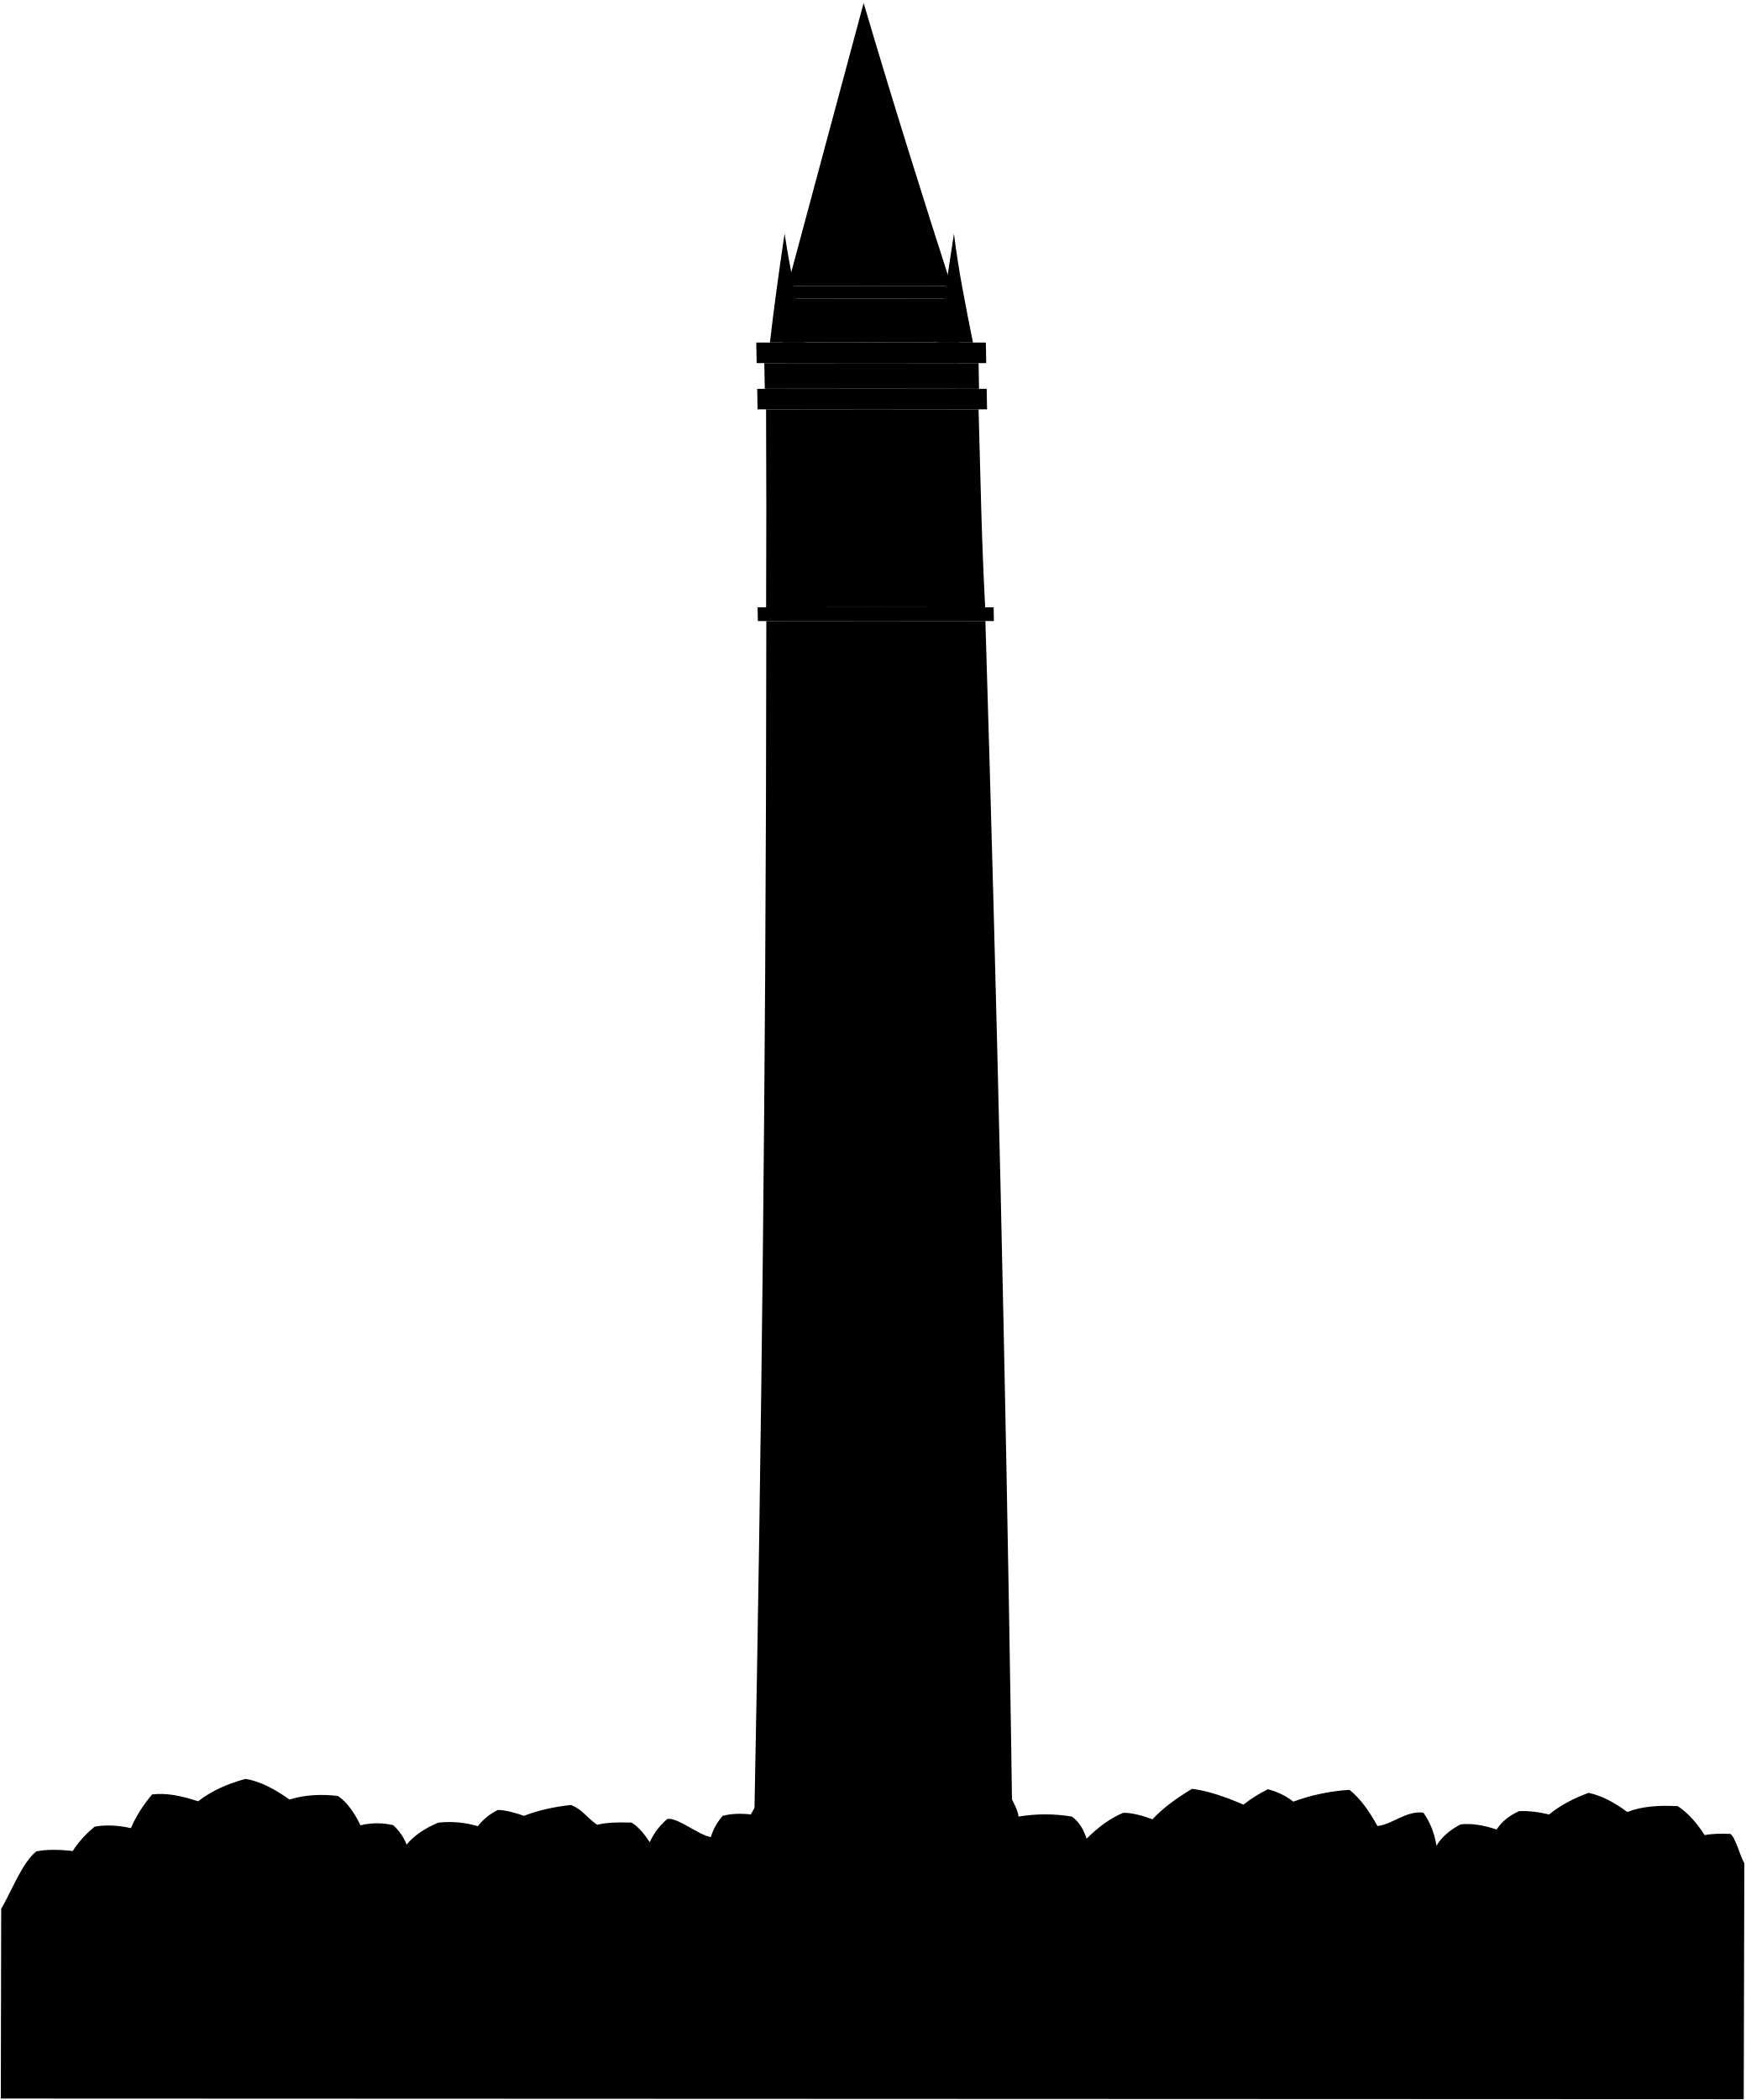
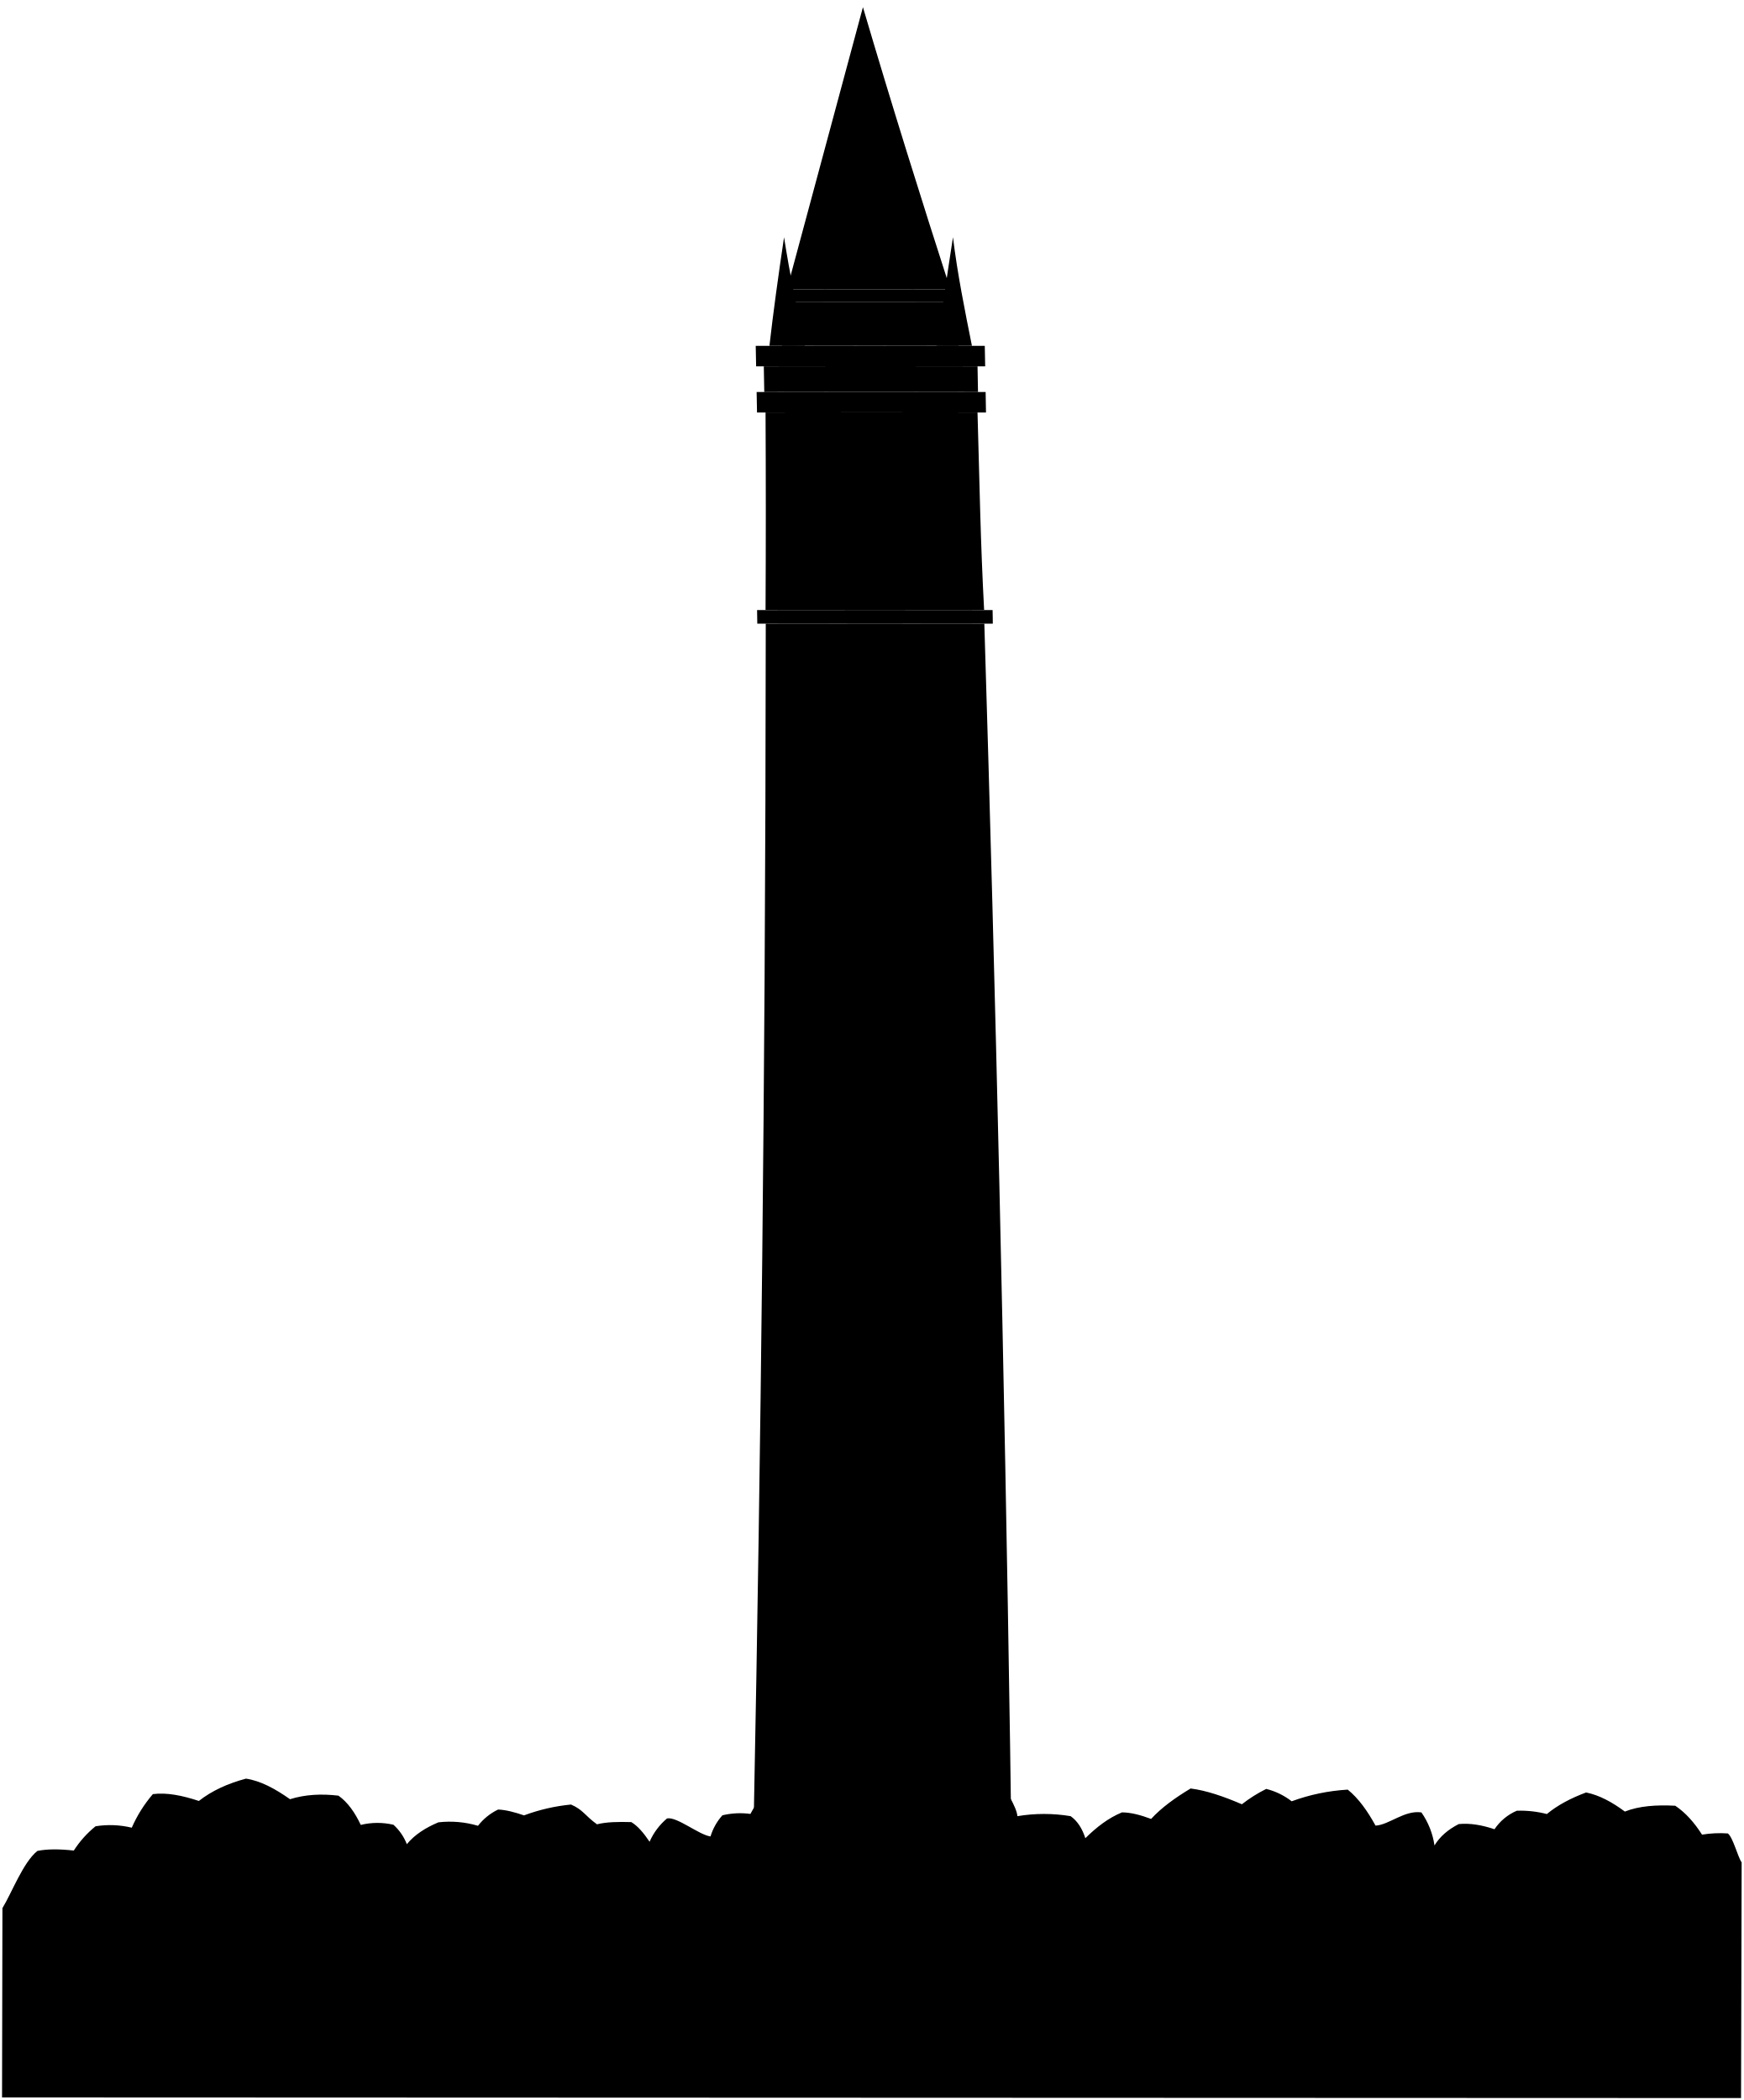
- <svg viewBox="0 0 2133.8 2567.07">
-   <path class="foliageNearest" d="M1228.06,2184.07s16.72,25.35,17.23,36.54a198,198,0,0,1,65.27,0c8.5,6,14.18,15.4,18,27,13.83-13.68,28.4-24.87,44.87-31.63,10.65-.06,22.79,3.19,35.65,8,12.68-13.83,29.52-25.94,48.44-37.31,19.08,2.34,40.43,9.7,62.8,19.33a171.84,171.84,0,0,1,29.86-18.8,83.88,83.88,0,0,1,31.16,15.15,238.78,238.78,0,0,1,68.69-14.4c13.23,10.66,24.24,26.11,34.07,44.12,16.6-.94,35.69-19.31,56.23-16.18,8.44,11.84,13.62,25.38,16,40.35,6.7-11.13,16.87-19.64,29.68-26.15,13.76-1.35,28.46,1.12,43.84,6.33,6.45-9.87,15.8-17.16,27.42-22.42,11.68-.61,24,1,36.79,4.05,13.26-11,29.63-19.56,48.13-26.43,16.25,3.31,32,11.88,47.44,23.41,17.55-7,38.78-8.37,61.76-7.16,12.74,8.53,23.47,20.72,32.81,35.43,8.73-1.8,19.64-2,31.54-1.51,6.16,4,12.44,29.26,17,35.5l-.74,288.8L1,2565.3l.46-232c11.6-19.12,25.44-56.23,42.89-70.12,12-2.5,27.47-2.42,44.6-.45,6.59-10.74,15.78-20.57,26.76-29.77,14-2.58,28.93-1.59,44.35,1.75,6-14.22,14.83-27.89,25.86-41.14,17-2.23,36.21,1.67,56.38,8.37,16-12.63,35.58-21.38,57.7-27.35,17.68,2.58,35.75,12.27,54,25.2,18.64-5.84,38.54-6.81,59.32-4.34,11.36,8,20.15,20.52,27.35,35.84a85.84,85.84,0,0,1,40.08-.18,62.42,62.42,0,0,1,16.39,23.73c9.8-11.86,23.23-20.28,38.67-26.79a121.22,121.22,0,0,1,48.43,4.33,69.37,69.37,0,0,1,24.62-19.91c9.54.34,20.4,3.26,31.8,7.21,17.73-6.79,37-11.1,57.58-13.28,15,6.46,16.89,13.44,31.81,24.24,11.43-2.9,26-3.21,42.09-2.72,8,4.65,15.28,13.52,22.36,24.06,4.65-10.94,12-20.27,21.37-28.45,12.13-2.44,38.76,20,53.24,22.1a68.13,68.13,0,0,1,14.59-25.93c10.62-2.78,22.16-3.06,34.31-1.7a140.18,140.18,0,0,1,30.07-38.49Z" />
-   <g class="towerInner">
-     <path d="M1236.38,2134.83Q1225.91,1447,1204.8,759.15q-133.92-.21-267.84,0-.12,217.67-1.43,435.31-4.18,684.87-20.75,1369.61H1241.9Q1239.64,2349.45,1236.38,2134.83Z" />
-     <path d="M935.13,475.28q130.95-.28,261.91,0l-.57-31.42q-131-.3-262,0Q934.82,459.56,935.13,475.28Z" />
-     <path d="M936.65,500.42c.41,82.65.41,160.65.05,242q133.92-.21,267.85,0c-4.49-84.32-5.49-150.32-8.1-242Q1066.55,500.14,936.65,500.42Z" />
-     <path d="M1172.11,365.24q-108.15-.23-216.3,0l1.08,53.42q108.12-.21,216.24,0Z" />
+ <svg xmlns="http://www.w3.org/2000/svg" class="presence" viewBox="0 0 897.36 1080.89">
+   <path class="foliageNearest" d="M516.37,919.45s7,10.65,7.24,15.35a83,83,0,0,1,27.41,0c3.56,2.52,6,6.47,7.57,11.34,5.81-5.75,11.93-10.45,18.84-13.29,4.48,0,9.58,1.34,15,3.37,5.32-5.81,12.4-10.89,20.34-15.67,8,1,17,4.08,26.38,8.12a72.42,72.42,0,0,1,12.54-7.9,35.16,35.16,0,0,1,13.09,6.37,100.26,100.26,0,0,1,28.85-6c5.55,4.48,10.18,11,14.31,18.53,7-.4,15-8.11,23.61-6.8a39.51,39.51,0,0,1,6.73,17c2.81-4.67,7.09-8.25,12.47-11,5.77-.57,11.95.47,18.41,2.66A26.17,26.17,0,0,1,780.65,932a54.33,54.33,0,0,1,15.46,1.7c5.57-4.62,12.44-8.21,20.21-11.1,6.83,1.39,13.44,5,19.93,9.83,7.37-2.92,16.29-3.51,25.94-3,5.35,3.59,9.85,8.71,13.78,14.88a57.16,57.16,0,0,1,13.24-.63c2.59,1.69,5.23,12.29,7.15,14.91l-.31,121.3-895-.33.2-97.42c4.87-8,10.68-23.62,18-29.45,5.05-1.05,11.54-1,18.73-.19A52.53,52.53,0,0,1,49.18,940a47.43,47.43,0,0,1,18.63.73,69.18,69.18,0,0,1,10.86-17.28c7.15-.93,15.21.71,23.68,3.52,6.72-5.3,14.94-9,24.23-11.49,7.43,1.09,15,5.16,22.68,10.59,7.83-2.46,16.19-2.86,24.92-1.83,4.77,3.37,8.46,8.62,11.49,15.06a36.09,36.09,0,0,1,16.83-.08,26.23,26.23,0,0,1,6.88,10c4.12-5,9.76-8.52,16.25-11.25A51,51,0,0,1,246,939.75a29.13,29.13,0,0,1,10.34-8.36c4,.14,8.57,1.37,13.35,3a95.89,95.89,0,0,1,24.19-5.58c6.28,2.72,7.09,5.65,13.36,10.18,4.8-1.22,10.92-1.34,17.67-1.14,3.35,2,6.42,5.68,9.4,10.11a33,33,0,0,1,9-12c5.1-1,16.28,8.39,22.36,9.28a28.74,28.74,0,0,1,6.13-10.89,39.3,39.3,0,0,1,14.41-.71,58.58,58.58,0,0,1,12.63-16.17Z" />
+   <g class="marbleMediumLight">
+     <path d="M519.86,898.77Q515.46,609.87,506.6,321q-56.25-.09-112.49,0-.06,91.42-.6,182.83-1.77,287.66-8.72,575.24H522.18Q521.22,988.9,519.86,898.77Z" />
+     <path d="M393.34,201.76q55-.13,110,0l-.24-13.2q-55-.13-110,0Q393.22,195.16,393.34,201.76Z" />
+     <path d="M394,212.31c.18,34.72.18,67.48,0,101.63q56.24-.09,112.49,0c-1.88-35.41-2.3-63.13-3.4-101.63Q448.54,212.21,394,212.31Z" />
+     <path d="M492.87,155.54q-45.44-.09-90.85,0,.23,11.22.45,22.44,45.42-.09,90.82,0Z" />
  </g>
-   <g class="towerOuter">
-     <path d="M926.58,759.16q144.3-.23,288.6,0l-.25-16.76q-144.32-.24-288.61,0C926.42,749.11,926.48,752.46,926.58,759.16Z" />
-     <path d="M926.26,500.44q140.28-.33,280.58,0l-.45-25.13q-140.31-.35-280.61,0C926,485.36,926.07,490.39,926.26,500.44Z" />
-     <path d="M925.16,443.88q140.33-.35,280.66,0c-.18-10.05-.28-15.08-.46-25.13q-140.35-.37-280.7,0C924.87,428.8,925,433.83,925.16,443.88Z" />
-     <path d="M955.81,365.24q108.15-.23,216.3,0c-.12-6.28-.18-9.42-.31-15.71q-108.15-.22-216.32,0C955.61,355.81,955.68,359,955.81,365.24Z" />
+   <g class="marbleLight">
+     <path d="M389.75,321q60.6-.11,121.21,0c0-2.82-.07-4.23-.11-7q-60.6-.1-121.21,0C389.68,316.76,389.7,318.17,389.75,321Z" />
+     <path d="M389.61,212.32q58.92-.13,117.84,0c-.07-4.22-.11-6.33-.18-10.55q-58.93-.15-117.86,0Z" />
+     <path d="M389.15,188.57q58.94-.15,117.88,0l-.2-10.56q-58.95-.15-117.89,0C389,182.23,389.07,184.35,389.15,188.57Z" />
+     <path d="M402,155.54q45.42-.09,90.85,0c-.05-2.64-.08-4-.13-6.6q-45.44-.09-90.86,0C401.94,151.58,402,152.9,402,155.54Z" />
  </g>
-   <g class="slit">
-     <path d="M1084.7,2359.89h-10.41l.21-50.29h10.4Q1084.81,2334.74,1084.7,2359.89Z" />
-     <path d="M1085.36,2143H1075q0-25.16.08-50.29h10.39Q1085.4,2117.88,1085.36,2143Z" />
-     <path d="M1085.44,1926.16h-10.38l-.06-50.29h10.38Q1085.43,1901,1085.44,1926.16Z" />
-     <path d="M1085,1709.29h-10.38q-.09-25.14-.19-50.29h10.37Q1084.86,1684.14,1085,1709.29Z" />
-     <path d="M1083.9,1492.42h-10.37l-.33-50.29h10.37Z" />
-     <path d="M1082.27,1275.55h-10.38q-.23-25.15-.46-50.29h10.38Q1082,1250.4,1082.27,1275.55Z" />
-     <path d="M1080.06,1058.68h-10.37l-.6-50.29h10.38Q1079.77,1033.53,1080.06,1058.68Z" />
-     <path d="M1089.93,716.09h-39.46q-2.27-74.9-2.78-149.81c.7-25.95,41-27.2,39.48,0Q1087.68,641.2,1089.93,716.09Z" />
-     <path d="M1143.92,716.12l-39.46,0q-2.25-74.9-2.75-149.82c.71-26,41-27.14,39.48,0Q1141.69,641.24,1143.92,716.12Z" />
-     <path d="M1035.94,716.09l-39.46,0q-2.26-74.89-2.81-149.81c.7-25.94,41-27.24,39.48,0Q1033.68,641.21,1035.94,716.09Z" />
+   <g class="blackDark">
+     <path d="M456.15,993.29h-4.37l.09-21.12h4.37Z" />
+     <path d="M456.43,902.21h-4.36l0-21.12h4.36Z" />
+     <path d="M456.47,811.13h-4.36l0-21.13h4.36Z" />
+     <path d="M456.26,720H451.9q0-10.56-.08-21.12h4.36Q456.23,709.48,456.26,720Z" />
+     <path d="M455.82,629h-4.36q-.06-10.56-.14-21.12h4.36Q455.76,618.39,455.82,629Z" />
+     <path d="M455.13,537.87h-4.35q-.11-10.56-.2-21.12h4.36Q455,527.31,455.13,537.87Z" />
+     <path d="M454.21,446.78h-4.36q-.12-10.56-.25-21.12H454Q454.08,436.22,454.21,446.78Z" />
+     <path d="M458.35,302.89H441.78q-.94-31.45-1.17-62.92c.3-10.9,17.24-11.42,16.58,0Q457.4,271.44,458.35,302.89Z" />
+     <path d="M481,302.91H464.46q-.94-31.45-1.16-62.93c.3-10.9,17.23-11.4,16.58,0Q480.09,271.46,481,302.91Z" />
+     <path d="M435.67,302.9H419.1q-.94-31.46-1.18-62.92c.3-10.9,17.24-11.44,16.58,0Q434.73,271.44,435.67,302.9Z" />
  </g>
  <g class="patinaDarkest">
-     <path d="M1032.8,815.68l-6.39-10.89" />
-     <path d="M1118.85,962.66l-6.37-10.9" />
-     <path d="M1004.73,844.45l-10.89-6.28" />
-     <path d="M1140.59,923l10.87,6.3" />
-     <path d="M982.39,883.75h12.45" />
-     <path d="M1150.5,883.74H1163" />
-     <path d="M1139.53,844.45l10.71-6.28" />
-     <path d="M1005.81,923l-10.71,6.3" />
-     <path d="M1034.67,951.76c-2.44,4.36-3.66,6.54-6.09,10.9" />
-     <path d="M1110.64,815.68l6.07-10.89" />
-     <path d="M1071.38,792.56c.07,5,.11,7.55.18,12.57" />
-     <path d="M1073.87,974.86c-.07-5-.1-7.54-.16-12.57" />
+     <path d="M434.36,344.72l-2.69-4.57" />
+     <path d="M470.5,406.45l-2.68-4.57" />
+     <path d="M422.57,356.81,418,354.17" />
+     <path d="M479.63,389.8l4.57,2.65" />
+     <path d="M413.18,373.31h5.24" />
+     <path d="M483.79,373.31H489" />
+     <path d="M479.18,356.81l4.5-2.64" />
+     <path d="M423,389.8l-4.5,2.65" />
+     <path d="M435.14,401.88l-2.56,4.57" />
+     <path d="M467.05,344.72l2.55-4.57" />
+     <path d="M450.56,335c0,2.12.05,3.17.08,5.28" />
+     <path d="M451.6,411.58c0-2.11,0-3.17-.06-5.28" />
  </g>
  <g class="patinaDark">
-     <path d="M1163.19,349.52c-34.8-108-71-223-107.25-345.83q-46.41,172.91-93,345.83Q1063,349.33,1163.19,349.52Z" />
-     <path d="M1189.62,418.7c-8.56-42.63-17.69-87.73-23.25-133.08-7.27,46.24-13.34,91.2-20.19,133Z" />
-     <path d="M941.38,418.7c4.52-40,10.86-85.82,17.89-133.08,6.92,44.32,16.79,92.45,25.54,133Z" />
-     <path d="M1076.76,874.35s-6.37-1.92-9.48.3c-3.35,2.39-5.52,6.52-4.15,10.29l-30.58,24.81a5.77,5.77,0,0,1-4.35-.77c-2.36,2.32-6,7.84-9.6,13.3,6.41-1.68,13.31-3.4,15.66-4.72a6.94,6.94,0,0,1,.71-4.38q16.71-10.39,33.4-20.81c3.09,2.54,7.69,1.84,11-.55,3.11-2.22,3.41-8.88,3.41-8.88l15-13.11a6.67,6.67,0,0,0,6.86-.52,6.81,6.81,0,0,0,1.53-9.48,6.7,6.7,0,0,0-12.17,4.65Z" />
-     <path d="M1081.06,890s3.4-5.68,2-9.32c-1.46-3.91-4.88-7.17-8.82-6.86q-12.69-30.6-25.4-61.2a5.68,5.68,0,0,1,1.8-4c-1.64-2.93-6-8-10.37-13,0,6.71,0,13.91.67,16.56a6.82,6.82,0,0,1,4,1.89q10.46,31.43,20.89,62.86c-3.19,2.31-3.65,7-2.19,10.91,1.35,3.64,7.66,5.75,7.66,5.75l8.85,18.18a6.86,6.86,0,0,0,7.5,10.91,6.74,6.74,0,0,0,3.92-8.72,6.88,6.88,0,0,0-5.38-4.41Z" />
+     <path d="M489.12,148.94c-14.62-45.35-29.81-93.69-45-145.25Q424.58,76.31,405,148.94,447.06,148.85,489.12,148.94Z" />
+     <path d="M500.22,178c-3.59-17.9-7.43-36.84-9.76-55.89-3.06,19.42-5.61,38.3-8.48,55.86Z" />
+     <path d="M396,178c1.9-16.81,4.56-36,7.52-55.89,2.9,18.61,7,38.83,10.72,55.85Z" />
+     <path d="M452.82,369.37s-2.67-.81-4,.12a3.91,3.91,0,0,0-1.75,4.32l-12.84,10.42a2.36,2.36,0,0,1-1.82-.32,44.4,44.4,0,0,0-4,5.59,43.76,43.76,0,0,0,6.58-2,2.88,2.88,0,0,1,.3-1.83l14-8.75a3.84,3.84,0,0,0,4.63-.23c1.31-.93,1.44-3.73,1.44-3.73l6.29-5.51a2.8,2.8,0,0,0,2.88-.21,2.86,2.86,0,0,0,.64-4,2.81,2.81,0,0,0-5.11,2Z" />
+     <path d="M454.62,375.92s1.43-2.38.86-3.91-2-3-3.7-2.88q-5.32-12.86-10.67-25.71a2.38,2.38,0,0,1,.76-1.69,47.72,47.72,0,0,0-4.36-5.46,45,45,0,0,0,.28,7,3,3,0,0,1,1.69.79q4.39,13.2,8.77,26.4c-1.34,1-1.53,2.94-.92,4.58s3.22,2.42,3.22,2.42c1.48,3.05,2.23,4.58,3.71,7.64a2.88,2.88,0,0,0,3.15,4.58,2.82,2.82,0,0,0,1.65-3.66,2.9,2.9,0,0,0-2.26-1.86C455.93,380.84,455.5,379.2,454.62,375.92Z" />
  </g>
-   <g class="wallSideOuter">
-     <path d="M1231.13,2419.41l-50,.17q-.95,72.24-2,144.49h50Q1230.19,2491.74,1231.13,2419.41Z" />
-     <path d="M976.41,2419.58l-49.94-.17q-1.08,72.33-2.3,144.66h50Q975.36,2491.82,976.41,2419.58Z" />
+   <g class="marbleDarker">
+     <path d="M517.66,1018.29l-21,.07q-.4,30.34-.85,60.69h21Q517.27,1048.66,517.66,1018.29Z" />
+     <path d="M410.67,1018.36l-21-.07q-.46,30.38-1,60.76h21Q410.23,1048.71,410.67,1018.36Z" />
  </g>
-   <g class="wallSideInner">
-     <path d="M1231.13,2419.41q.33-25.62.64-51.24l-49.93.16q-.31,25.62-.66,51.25Z" />
-     <path d="M926.47,2419.41l.75-51.24,49.92.16q-.36,25.62-.73,51.25Z" />
+   <g class="marbleDarkest">
+     <path d="M517.66,1018.29l.27-21.52-21,.07q-.15,10.75-.28,21.52Z" />
+     <path d="M389.7,1018.29q.15-10.75.31-21.52l21,.07q-.15,10.75-.31,21.52Z" />
  </g>
-   <g class="wallFrontOuter">
-     <path d="M1730.92,2490.09q-250.38,4.5-500.8,5.67-.46,34.15-1,68.31h501Q1730.55,2527.08,1730.92,2490.09Z" />
-     <path d="M925.29,2495.76q-250.34-1.17-500.63-5.67-.72,37-1.49,74h501Q924.74,2529.92,925.29,2495.76Z" />
+   <g class="marbleMedium">
+     <path d="M727.57,1048q-105.17,1.89-210.34,2.38-.19,14.34-.4,28.69H727.25Q727.42,1063.51,727.57,1048Z" />
+     <path d="M389.2,1050.36q-105.13-.49-210.26-2.38-.3,15.52-.63,31.07H388.73Q389,1064.7,389.2,1050.36Z" />
+     <rect x="394.57" y="1063.51" width="116.76" height="15.54" />
  </g>
-   <g class="wallFrontMiddle">
-     <path d="M1711.68,2490.44q.38-38,.74-76-240.63,3.93-481.29,5-.5,38.18-1,76.35Q1470.92,2494.64,1711.68,2490.44Z" />
-     <path d="M443.89,2490.44q.74-38,1.43-76,240.56,3.93,481.15,5-.57,38.18-1.18,76.35Q684.59,2494.64,443.89,2490.44Z" />
+   <g class="marbleMediumDark">
+     <path d="M719.49,1048.12q.15-16,.31-31.93-101.07,1.66-202.14,2.1-.21,16-.43,32.07Q618.36,1049.88,719.49,1048.12Z" />
+     <path d="M187,1048.12l.6-31.93q101,1.66,202.08,2.1-.24,16-.5,32.07Q288.1,1049.88,187,1048.12Z" />
+     <rect x="399.19" y="1047.55" width="107" height="15.96" />
  </g>
-   <g class="wallFrontInner">
-     <path d="M1231.13,2419.41q.33-25.62.64-51.24,235.2-1,470.38-4.6-.24,25.51-.48,51Q1466.42,2418.38,1231.13,2419.41Z" />
-     <path d="M926.47,2419.41l.75-51.24q-235.14-1-470.26-4.6-.43,25.51-.9,51Q691.25,2418.38,926.47,2419.41Z" />
+   <g class="marbleDark">
+     <path d="M517.66,1018.29l.27-21.52q98.77-.42,197.55-1.93-.09,10.71-.2,21.43Q616.47,1017.86,517.66,1018.29Z" />
+     <path d="M389.7,1018.29q.15-10.75.31-21.52-98.76-.42-197.5-1.93-.19,10.71-.38,21.43Q290.91,1017.86,389.7,1018.29Z" />
+     <rect x="405.07" y="1031.59" width="95.76" height="15.96" />
  </g>
  <g class="patinaMedium">
-     <path d="M1232.06,2344.06q-25,.09-49.92.15l-.3,24.12,49.93-.16C1231.89,2358.52,1232,2353.7,1232.06,2344.06Z" />
-     <path d="M927.56,2344.06q24.95.09,49.91.15c-.13,9.65-.19,14.47-.33,24.12l-49.92-.16C927.35,2358.52,927.42,2353.7,927.56,2344.06Z" />
+     <path d="M518.05,986.64l-21,.07c-.05,4-.07,6.07-.12,10.13l21-.07C518,992.72,518,990.69,518.05,986.64Z" />
+     <path d="M390.15,986.64l21,.07c-.06,4-.08,6.07-.14,10.13l-21-.07C390.07,992.72,390.1,990.69,390.15,986.64Z" />
  </g>
  <g class="patinaLight">
-     <path d="M1717.13,2363.34q-242.67,3.81-485.36,4.83c.12-9.65.18-14.47.29-24.11q242.65-1,485.28-4.73C1717.26,2348.93,1717.22,2353.73,1717.13,2363.34Z" />
-     <path d="M442,2363.34q242.6,3.81,485.23,4.83c.13-9.65.2-14.47.34-24.11q-242.59-1-485.16-4.73C442.24,2348.93,442.15,2353.73,442,2363.34Z" />
+     <path d="M721.78,994.74q-101.92,1.6-203.85,2c.05-4,.07-6.08.12-10.13q101.91-.42,203.82-2C721.83,988.69,721.81,990.71,721.78,994.74Z" />
+     <path d="M186.22,994.74q101.88,1.6,203.79,2c.06-4,.09-6.08.14-10.13q-101.88-.42-203.76-2C186.32,988.69,186.29,990.71,186.22,994.74Z" />
  </g>
-   <g class="stepFront">
-     <rect x="963.06" y="2451.07" width="228" height="38" />
-     <rect x="949.06" y="2489.07" width="254.77" height="38" />
-     <rect x="938.06" y="2527.07" width="278" height="37" />
-   </g>
-   <path class="bushFurther" d="M1601.06,2501.07c2-42-28-63-68-50-23-35-71-43-101-12-25-17-54-9-68,10-47-13-87,12-85,59-24,9-34,34-21.26,56h368.07C1644.06,2536.07,1629.06,2509.07,1601.06,2501.07Z" />
-   <path class="bushCloser" d="M1545.06,2494.07c-20-36-65-36-91-2-46,2-71,40-60.19,72H1592C1602.06,2530.07,1580.06,2496.07,1545.06,2494.07Z" />
+   <path class="bushFurther" d="M673,1052.59c.84-17.64-11.76-26.46-28.56-21-9.66-14.7-29.82-18.06-42.42-5-10.5-7.14-22.68-3.78-28.56,4.2-19.74-5.46-36.54,5-35.7,24.78-10.08,3.78-14.28,14.28-8.93,23.52H683.45C691.09,1067.29,684.79,1056,673,1052.59Z" />
+   <path class="bushCloser" d="M649.51,1049.65c-8.4-15.12-27.3-15.12-38.22-.84-19.32.84-29.82,16.8-25.28,30.24h83.22C673.45,1064.77,664.21,1050.49,649.51,1049.65Z" />
  <g class="shrubFurther">
-     <path d="M599.23,2501.07c-49.17,2-67.28,44.43-42.78,63h89.14C672.54,2549.12,660.06,2497.07,599.23,2501.07Z" />
-     <path d="M770.69,2500.07c-50.63,0-65.63,46-41.73,64h86.95C842.2,2549.57,828.06,2500.07,770.69,2500.07Z" />
+     <path d="M252.26,1052.59c-20.65.84-28.26,18.66-18,26.46h37.44C283.05,1072.77,277.81,1050.91,252.26,1052.59Z" />
+     <path d="M324.27,1052.17c-21.26,0-27.56,19.32-17.53,26.88h36.53C354.31,1073,348.37,1052.17,324.27,1052.17Z" />
  </g>
  <g class="shrubCloser">
-     <path d="M1362.06,2508.07c-48,0-65,41-41.12,56H1400C1422.06,2548.07,1404.06,2508.07,1362.06,2508.07Z" />
-     <path d="M550.46,2525.94c-7.23-9.05-19.38-15.87-35.39-15.87-44,1-58,43-37.28,54h71.68a23.05,23.05,0,0,0,3.38-3.22C543.87,2551.39,543.42,2537.79,550.46,2525.94Z" />
-     <path d="M722.93,2523.41c-7.35-6.72-18.57-11.64-33.64-12.34-44.23,0-59.23,41-37.46,53h72a26,26,0,0,0,2.53-2.21C716.24,2552.14,715.22,2536.52,722.93,2523.41Z" />
-     <path d="M855.24,2511.07c-42.18,1-54.18,39-32.63,53H887C909.76,2547.39,895.71,2508,855.24,2511.07Z" />
+     <path d="M572.65,1055.53c-20.16,0-27.3,17.22-17.27,23.52h33.2C597.85,1072.33,590.29,1055.53,572.65,1055.53Z" />
+     <path d="M231.77,1063c-3-3.8-8.13-6.66-14.86-6.66-18.48.42-24.36,18.06-15.66,22.68h30.11a10.2,10.2,0,0,0,1.42-1.36C229,1073.72,228.82,1068,231.77,1063Z" />
+     <path d="M304.21,1062c-3.09-2.82-7.8-4.89-14.13-5.18-18.57,0-24.87,17.22-15.73,22.26H304.6a12,12,0,0,0,1.06-.93C301.4,1074,301,1067.48,304.21,1062Z" />
+     <path d="M359.78,1056.79c-17.71.42-22.75,16.38-13.7,22.26h27.06C382.68,1072,376.78,1055.49,359.78,1056.79Z" />
  </g>
</svg>
